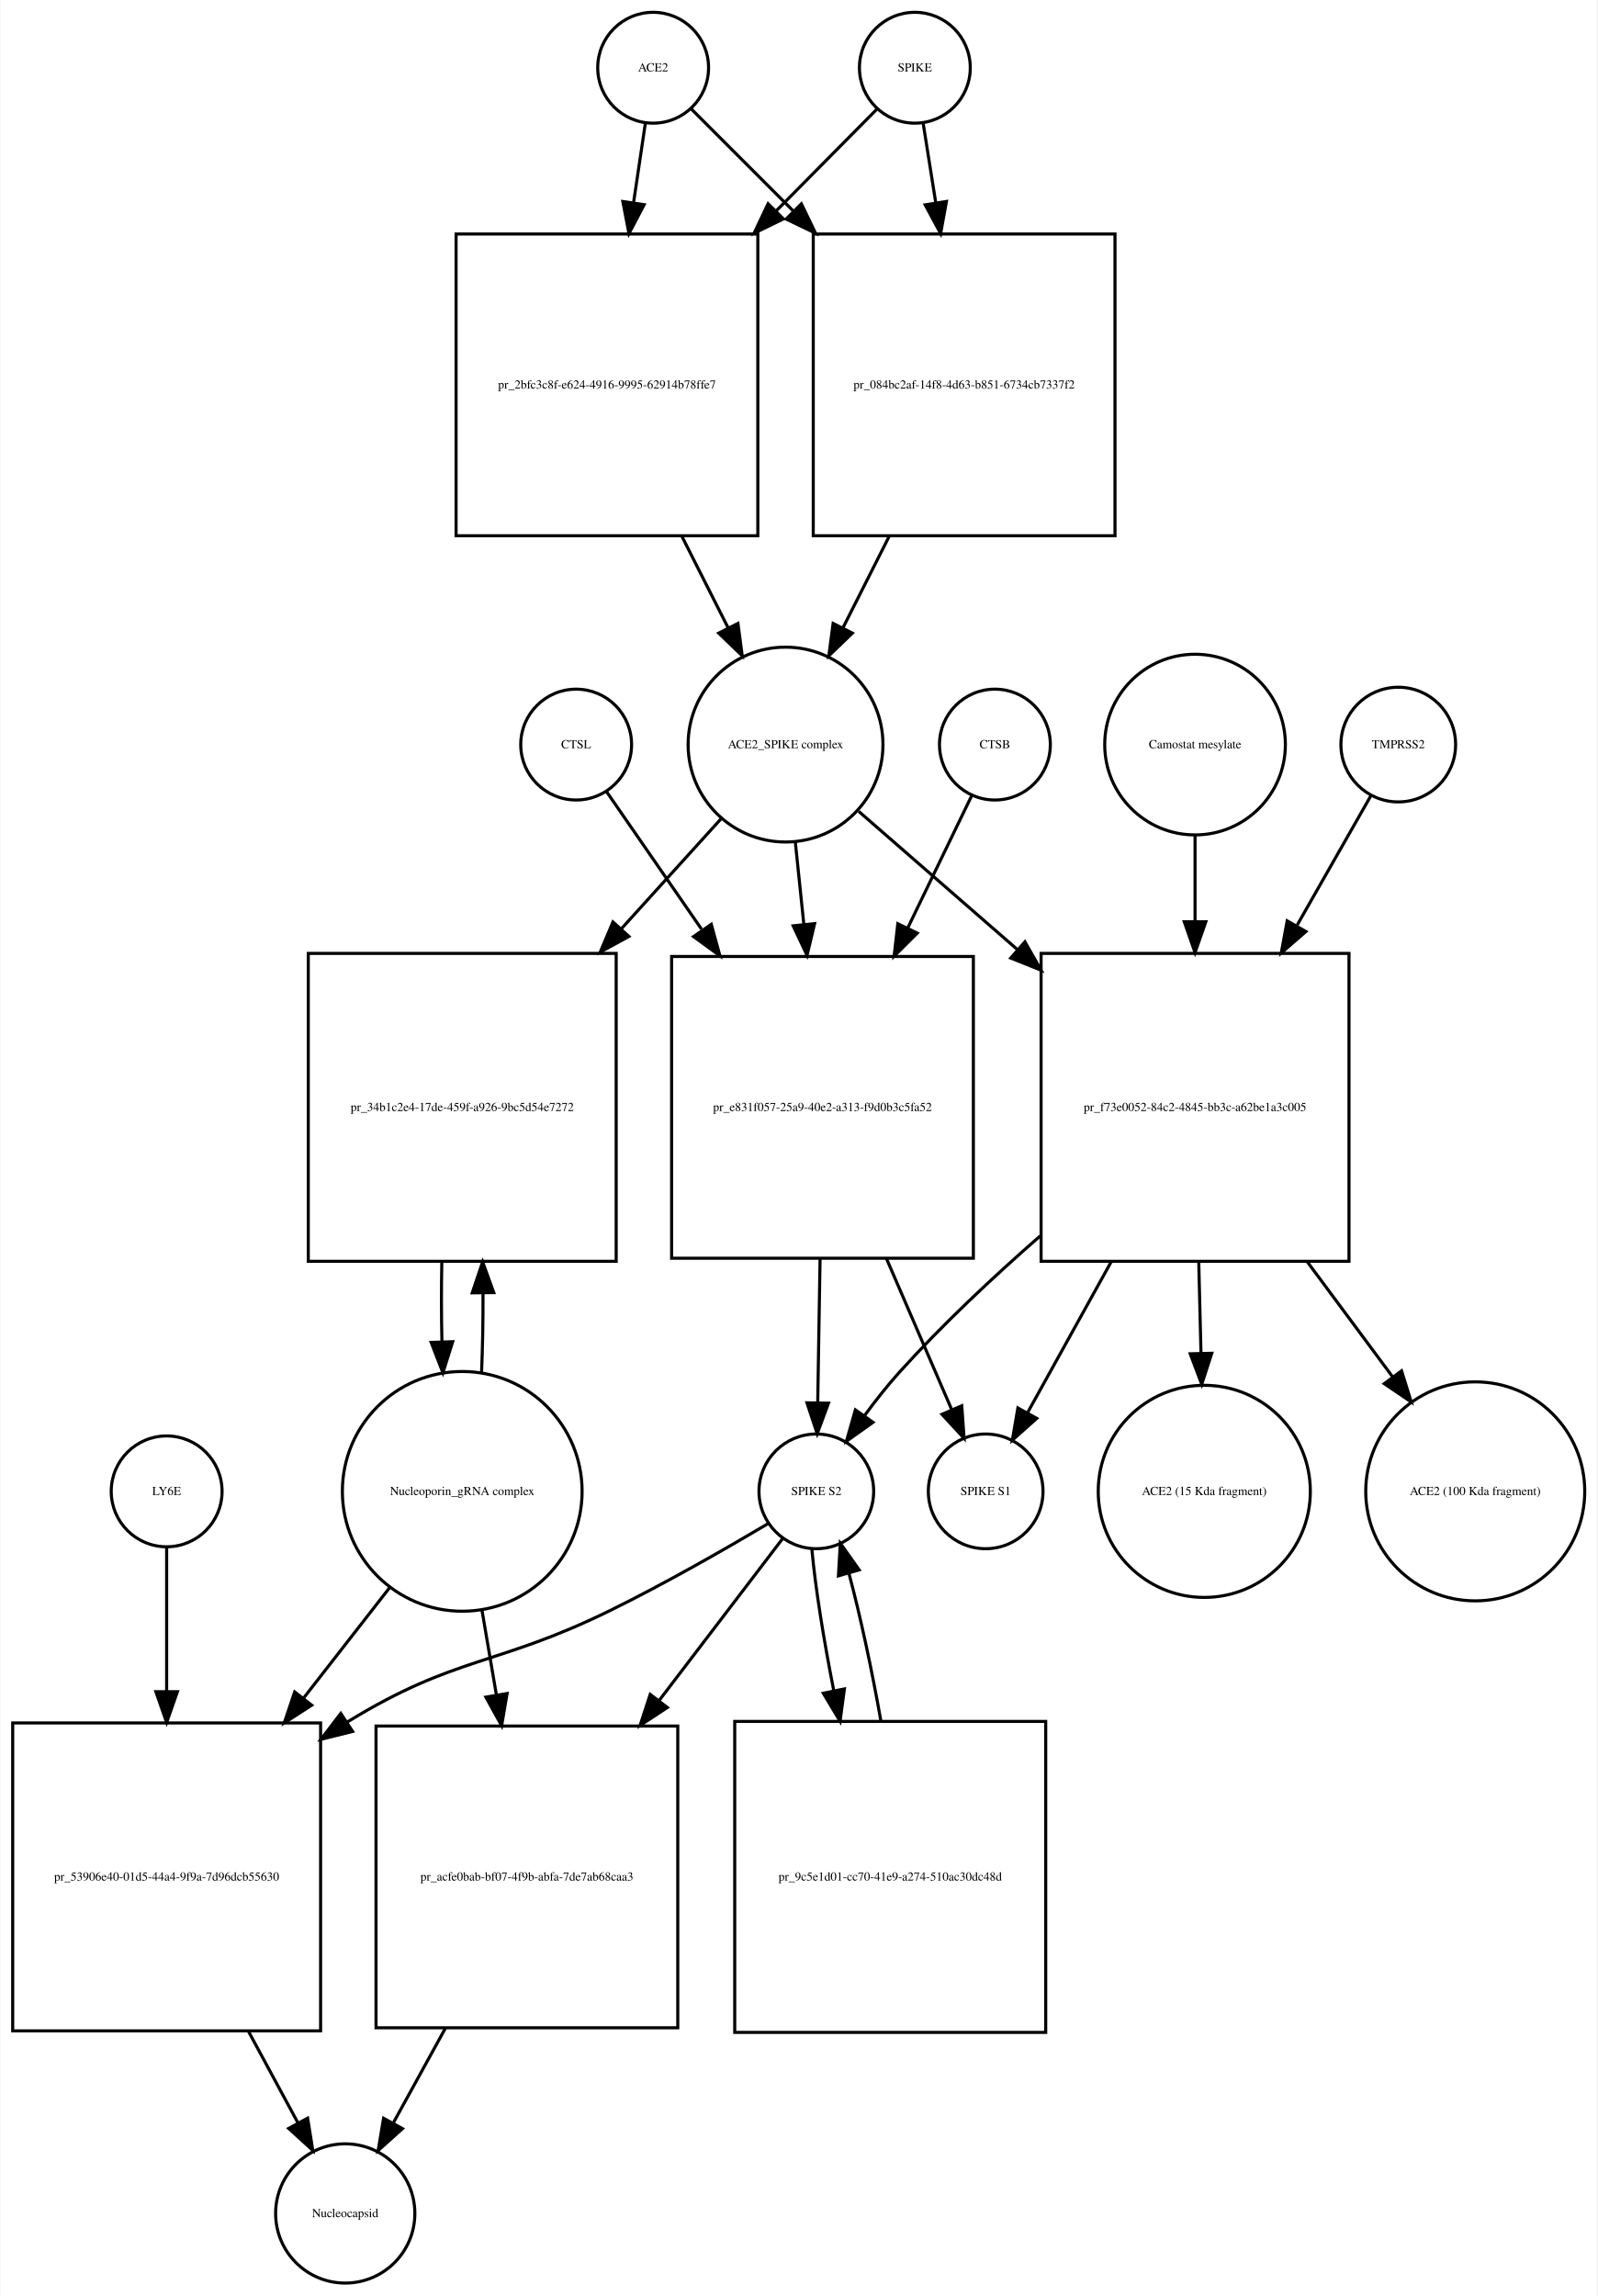
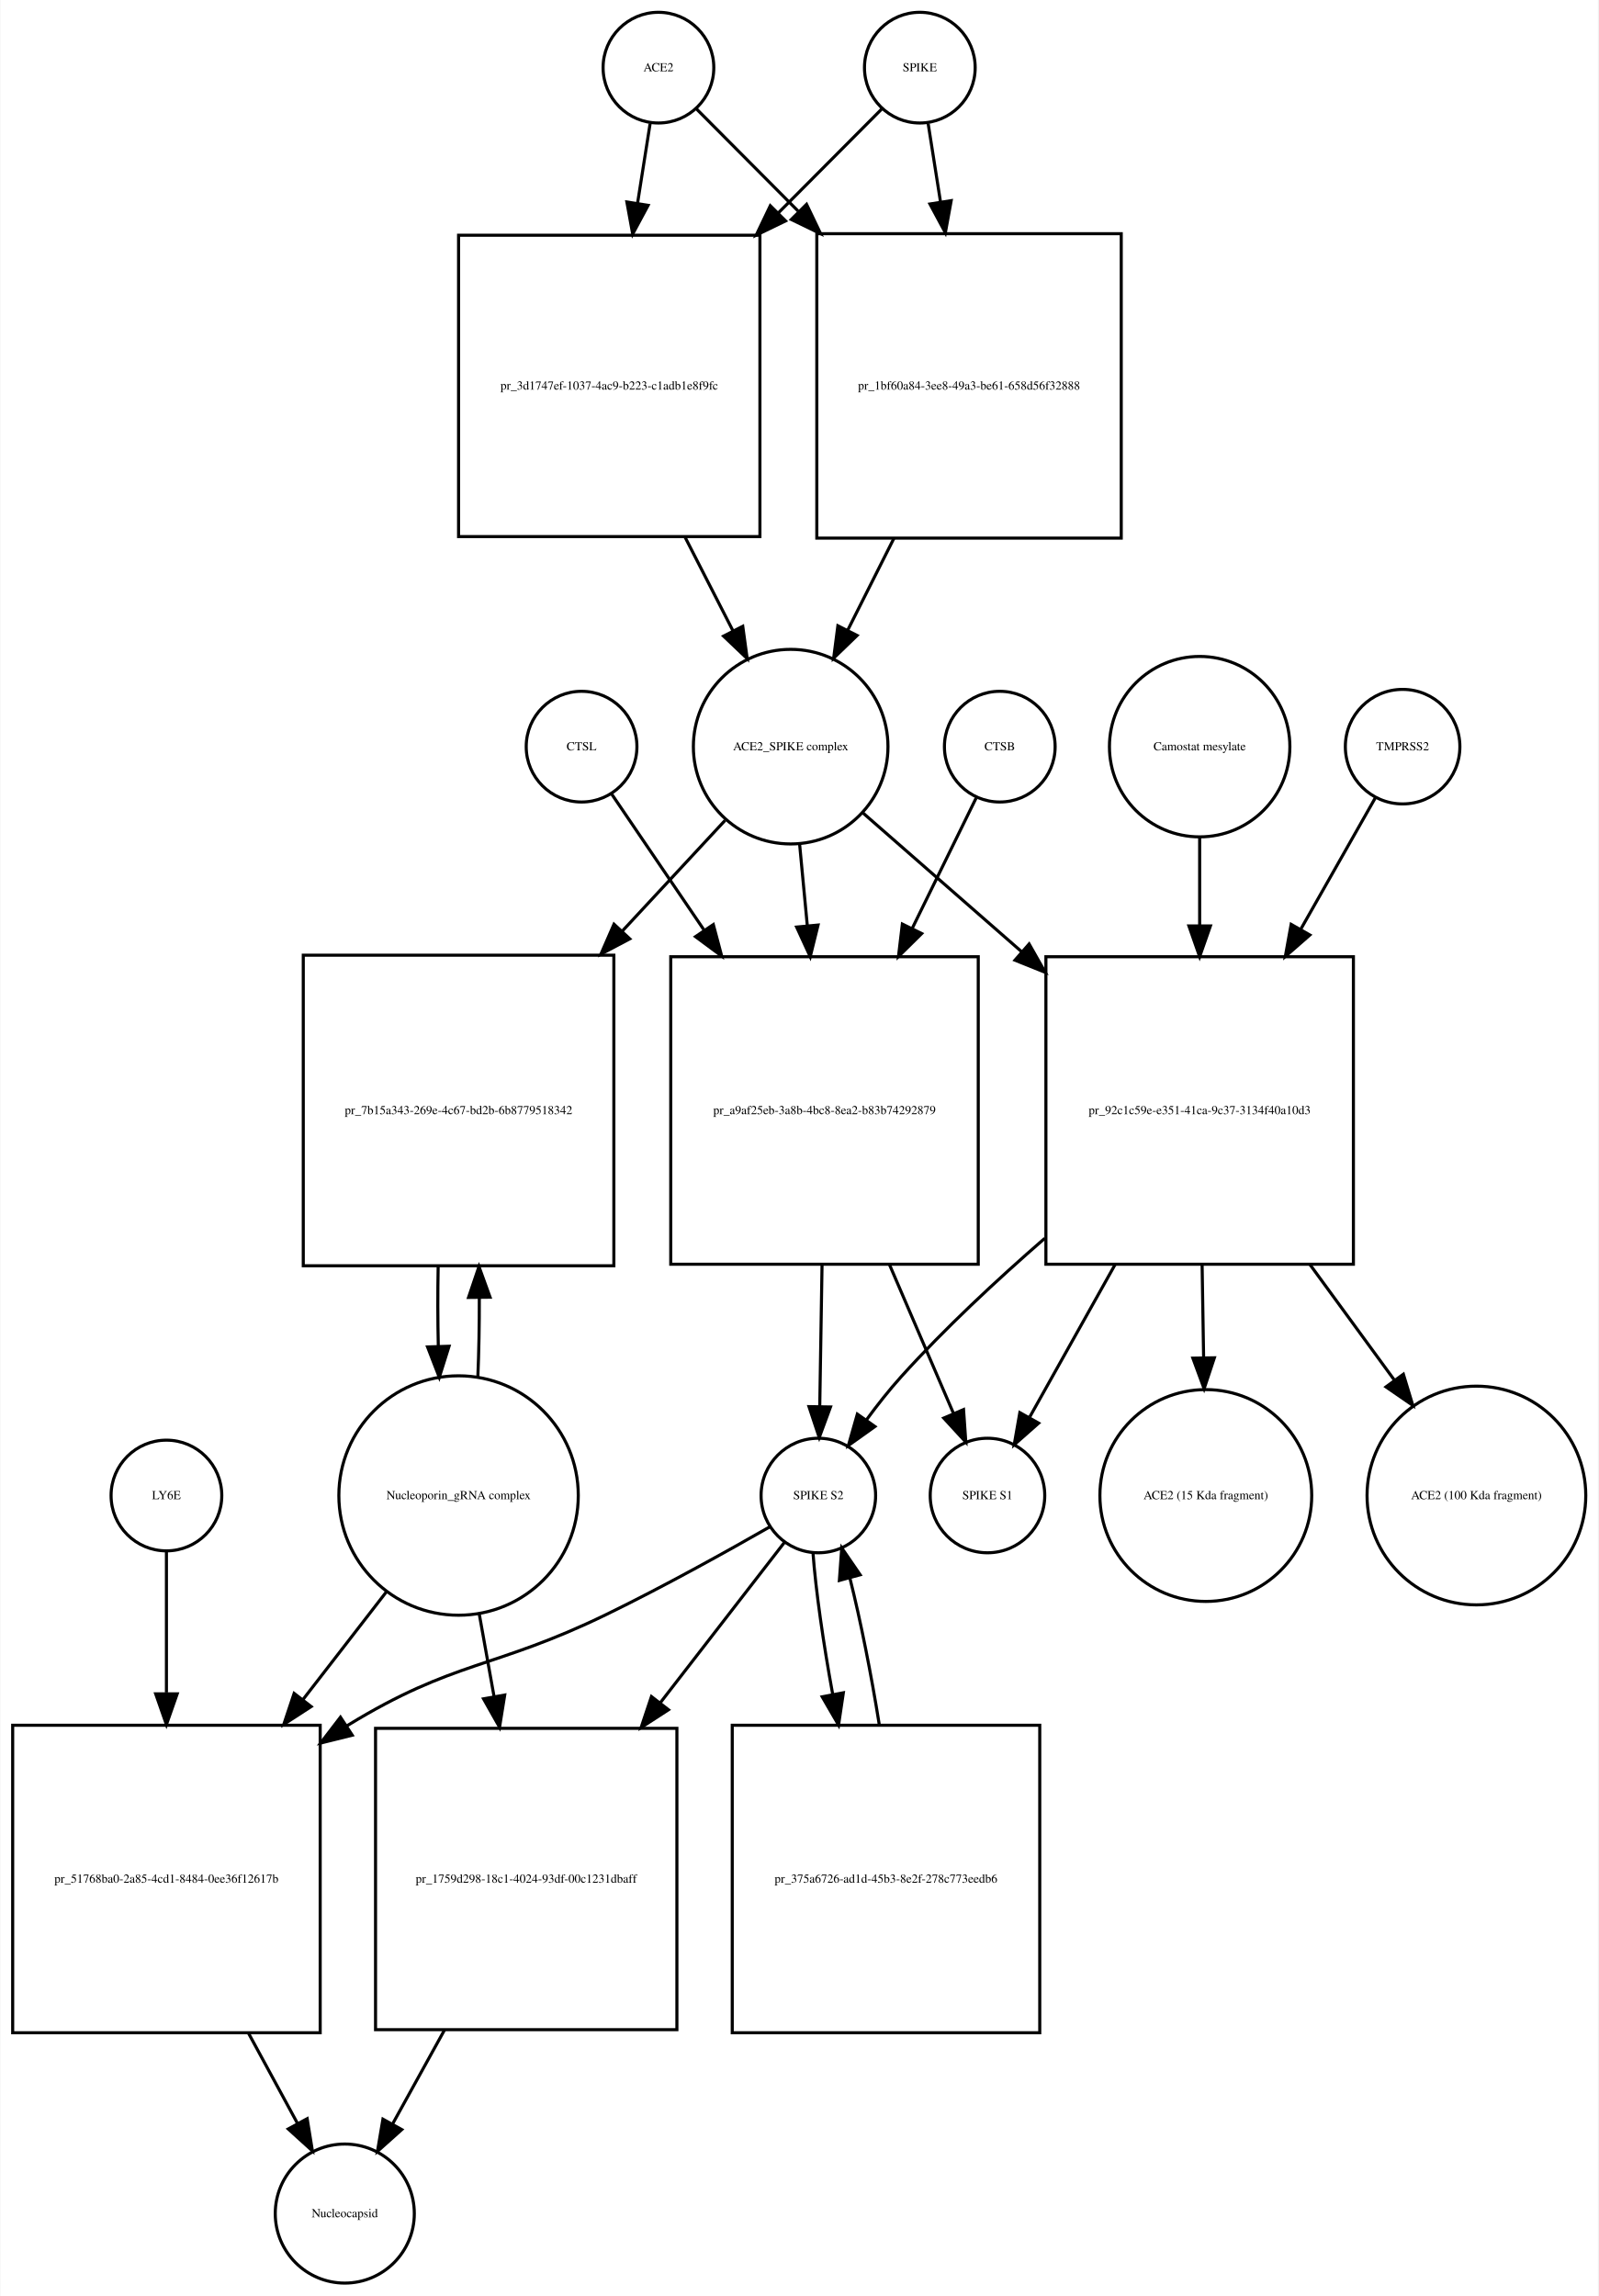
- <svg xmlns="http://www.w3.org/2000/svg" width="519pt" height="746pt" viewBox="0.00 0.00 518.53 745.68">
-   <g id="graph0" class="graph" transform="scale(1 1) rotate(0) translate(4 741.676)">
-     <polygon fill="white" stroke="none" points="-4,4 -4,-741.676 514.532,-741.676 514.532,4 -4,4" />
+ <svg xmlns="http://www.w3.org/2000/svg" width="520pt" height="747pt" viewBox="0.00 0.00 519.53 746.68">
+   <g id="graph0" class="graph" transform="scale(1 1) rotate(0) translate(4 742.676)">
+     <polygon fill="white" stroke="none" points="-4,4 -4,-742.676 515.532,-742.676 515.532,4 -4,4" />
    <g id="node1" class="node">
-       <ellipse fill="none" stroke="black" cx="208" cy="-719.676" rx="18" ry="18" />
-       <text text-anchor="middle" x="208" y="-718.476" font-family="Times,serif" font-size="4.00">ACE2</text>
+       <ellipse fill="none" stroke="black" cx="210" cy="-720.676" rx="18" ry="18" />
+       <text text-anchor="middle" x="210" y="-719.476" font-family="Times,serif" font-size="4.00">ACE2</text>
    </g>
    <g id="node2" class="node">
-       <polygon fill="none" stroke="black" points="242,-665.676 144,-665.676 144,-567.676 242,-567.676 242,-665.676" />
-       <text text-anchor="middle" x="193" y="-615.476" font-family="Times,serif" font-size="4.00">pr_2bfc3c8f-e624-4916-9995-62914b78ffe7</text>
+       <polygon fill="none" stroke="black" points="243,-666.176 145,-666.176 145,-568.176 243,-568.176 243,-666.176" />
+       <text text-anchor="middle" x="194" y="-615.976" font-family="Times,serif" font-size="4.00">pr_3d1747ef-1037-4ac9-b223-c1adb1e8f9fc</text>
    </g>
    <g id="edge1" class="edge">
-       <path fill="none" stroke="black" d="M205.455,-701.543C204.375,-694.269 203.046,-685.322 201.664,-676.012" />
-       <polygon fill="black" stroke="black" points="205.082,-675.206 200.151,-665.828 198.158,-676.234 205.082,-675.206" />
+       <path fill="none" stroke="black" d="M207.286,-702.458C206.121,-695.07 204.686,-685.966 203.194,-676.502" />
+       <polygon fill="black" stroke="black" points="206.643,-675.9 201.628,-666.567 199.728,-676.99 206.643,-675.9" />
    </g>
    <g id="node17" class="node">
-       <polygon fill="none" stroke="black" points="358,-665.676 260,-665.676 260,-567.676 358,-567.676 358,-665.676" />
-       <text text-anchor="middle" x="309" y="-615.476" font-family="Times,serif" font-size="4.00">pr_084bc2af-14f8-4d63-b851-6734cb7337f2</text>
+       <polygon fill="none" stroke="black" points="360.5,-666.676 261.5,-666.676 261.5,-567.676 360.5,-567.676 360.5,-666.676" />
+       <text text-anchor="middle" x="311" y="-615.976" font-family="Times,serif" font-size="4.00">pr_1bf60a84-3ee8-49a3-be61-658d56f32888</text>
    </g>
    <g id="edge2" class="edge">
-       <path fill="none" stroke="black" d="M220.385,-706.292C228.927,-697.749 240.948,-685.728 253.388,-673.288" />
-       <polygon fill="black" stroke="black" points="256.141,-675.485 260.737,-665.939 251.191,-670.535 256.141,-675.485" />
+       <path fill="none" stroke="black" d="M222.385,-707.23C230.927,-698.646 242.948,-686.565 255.388,-674.064" />
+       <polygon fill="black" stroke="black" points="258.164,-676.235 262.737,-666.678 253.202,-671.298 258.164,-676.235" />
    </g>
    <g id="node3" class="node">
-       <ellipse fill="none" stroke="black" cx="251" cy="-499.856" rx="31.641" ry="31.641" />
-       <text text-anchor="middle" x="251" y="-498.656" font-family="Times,serif" font-size="4.00">ACE2_SPIKE complex</text>
+       <ellipse fill="none" stroke="black" cx="253" cy="-499.856" rx="31.641" ry="31.641" />
+       <text text-anchor="middle" x="253" y="-498.656" font-family="Times,serif" font-size="4.00">ACE2_SPIKE complex</text>
    </g>
    <g id="edge3" class="edge">
-       <path fill="none" stroke="black" d="M217.261,-567.648C222.29,-557.692 227.514,-547.35 232.307,-537.863" />
-       <polygon fill="black" stroke="black" points="235.547,-539.21 236.932,-528.706 229.299,-536.054 235.547,-539.21" />
+       <path fill="none" stroke="black" d="M218.679,-567.938C223.896,-557.742 229.319,-547.142 234.273,-537.46" />
+       <polygon fill="black" stroke="black" points="237.417,-538.998 238.856,-528.501 231.186,-535.81 237.417,-538.998" />
    </g>
    <g id="node6" class="node">
-       <polygon fill="none" stroke="black" points="196,-432.037 96,-432.037 96,-332.037 196,-332.037 196,-432.037" />
-       <text text-anchor="middle" x="146" y="-380.837" font-family="Times,serif" font-size="4.00">pr_34b1c2e4-17de-459f-a926-9bc5d54e7272</text>
+       <polygon fill="none" stroke="black" points="195.5,-432.037 94.5,-432.037 94.5,-331.037 195.5,-331.037 195.5,-432.037" />
+       <text text-anchor="middle" x="145" y="-380.337" font-family="Times,serif" font-size="4.00">pr_7b15a343-269e-4c67-bd2b-6b8779518342</text>
    </g>
    <g id="edge4" class="edge">
-       <path fill="none" stroke="black" d="M230.004,-475.697C220.599,-465.322 209.053,-452.587 197.566,-439.917" />
-       <polygon fill="black" stroke="black" points="200.136,-437.541 190.827,-432.483 194.95,-442.242 200.136,-437.541" />
+       <path fill="none" stroke="black" d="M231.663,-475.875C222.002,-465.47 210.107,-452.659 198.259,-439.898" />
+       <polygon fill="black" stroke="black" points="200.675,-437.357 191.306,-432.41 195.545,-442.12 200.675,-437.357" />
    </g>
    <g id="node7" class="node">
-       <polygon fill="none" stroke="black" points="312,-431.037 214,-431.037 214,-333.037 312,-333.037 312,-431.037" />
-       <text text-anchor="middle" x="263" y="-380.837" font-family="Times,serif" font-size="4.00">pr_e831f057-25a9-40e2-a313-f9d0b3c5fa52</text>
+       <polygon fill="none" stroke="black" points="314,-431.537 214,-431.537 214,-331.537 314,-331.537 314,-431.537" />
+       <text text-anchor="middle" x="264" y="-380.337" font-family="Times,serif" font-size="4.00">pr_a9af25eb-3a8b-4bc8-8ea2-b83b74292879</text>
    </g>
    <g id="edge5" class="edge">
-       <path fill="none" stroke="black" d="M254.184,-468.123C255.041,-459.855 255.997,-450.631 256.954,-441.392" />
-       <polygon fill="black" stroke="black" points="260.439,-441.712 257.989,-431.405 253.477,-440.991 260.439,-441.712" />
+       <path fill="none" stroke="black" d="M255.919,-467.99C256.687,-459.873 257.541,-450.837 258.399,-441.768" />
+       <polygon fill="black" stroke="black" points="261.907,-441.845 259.364,-431.56 254.938,-441.186 261.907,-441.845" />
    </g>
    <g id="node12" class="node">
-       <polygon fill="none" stroke="black" points="434,-432.037 334,-432.037 334,-332.037 434,-332.037 434,-432.037" />
-       <text text-anchor="middle" x="384" y="-380.837" font-family="Times,serif" font-size="4.00">pr_f73e0052-84c2-4845-bb3c-a62be1a3c005</text>
+       <polygon fill="none" stroke="black" points="436,-431.537 336,-431.537 336,-331.537 436,-331.537 436,-431.537" />
+       <text text-anchor="middle" x="386" y="-380.337" font-family="Times,serif" font-size="4.00">pr_92c1c59e-e351-41ca-9c37-3134f40a10d3</text>
    </g>
    <g id="edge6" class="edge">
-       <path fill="none" stroke="black" d="M274.778,-478.15C289.161,-465.625 308.168,-449.073 326.289,-433.293" />
-       <polygon fill="black" stroke="black" points="328.742,-435.798 333.985,-426.591 324.145,-430.519 328.742,-435.798" />
+       <path fill="none" stroke="black" d="M276.472,-478.328C290.827,-465.773 309.871,-449.118 328.048,-433.221" />
+       <polygon fill="black" stroke="black" points="330.546,-435.686 335.769,-426.468 325.937,-430.417 330.546,-435.686" />
    </g>
    <g id="node4" class="node">
-       <ellipse fill="none" stroke="black" cx="293" cy="-719.676" rx="18" ry="18" />
-       <text text-anchor="middle" x="293" y="-718.476" font-family="Times,serif" font-size="4.00">SPIKE</text>
+       <ellipse fill="none" stroke="black" cx="295" cy="-720.676" rx="18" ry="18" />
+       <text text-anchor="middle" x="295" y="-719.476" font-family="Times,serif" font-size="4.00">SPIKE</text>
    </g>
    <g id="edge7" class="edge">
-       <path fill="none" stroke="black" d="M280.738,-706.292C272.28,-697.749 260.378,-685.728 248.062,-673.288" />
-       <polygon fill="black" stroke="black" points="250.308,-670.583 240.785,-665.939 245.334,-675.508 250.308,-670.583" />
+       <path fill="none" stroke="black" d="M282.615,-707.23C273.904,-698.476 261.575,-686.086 248.875,-673.322" />
+       <polygon fill="black" stroke="black" points="251.336,-670.834 241.801,-666.214 246.374,-675.771 251.336,-670.834" />
    </g>
    <g id="edge8" class="edge">
-       <path fill="none" stroke="black" d="M295.714,-701.543C296.879,-694.191 298.314,-685.132 299.806,-675.715" />
-       <polygon fill="black" stroke="black" points="303.264,-676.253 301.372,-665.828 296.35,-675.157 303.264,-676.253" />
+       <path fill="none" stroke="black" d="M297.714,-702.458C298.853,-695.231 300.252,-686.361 301.708,-677.12" />
+       <polygon fill="black" stroke="black" points="305.203,-677.428 303.303,-667.005 298.288,-676.338 305.203,-677.428" />
    </g>
    <g id="node5" class="node">
-       <ellipse fill="none" stroke="black" cx="146" cy="-257.322" rx="38.929" ry="38.929" />
-       <text text-anchor="middle" x="146" y="-256.122" font-family="Times,serif" font-size="4.00">Nucleoporin_gRNA complex </text>
+       <ellipse fill="none" stroke="black" cx="145" cy="-256.322" rx="38.929" ry="38.929" />
+       <text text-anchor="middle" x="145" y="-255.122" font-family="Times,serif" font-size="4.00">Nucleoporin_gRNA complex </text>
    </g>
    <g id="edge9" class="edge">
-       <path fill="none" stroke="black" d="M152.274,-295.823C152.616,-303.986 152.774,-312.816 152.747,-321.594" />
-       <polygon fill="black" stroke="black" points="149.245,-321.792 152.631,-331.831 156.244,-321.872 149.245,-321.792" />
+       <path fill="none" stroke="black" d="M151.265,-294.759C151.609,-302.915 151.77,-311.742 151.748,-320.527" />
+       <polygon fill="black" stroke="black" points="148.246,-320.739 151.638,-330.776 155.245,-320.814 148.246,-320.739" />
    </g>
    <g id="node18" class="node">
-       <polygon fill="none" stroke="black" points="100,-182.108 0,-182.108 0,-82.108 100,-82.108 100,-182.108" />
-       <text text-anchor="middle" x="50" y="-130.908" font-family="Times,serif" font-size="4.00">pr_53906e40-01d5-44a4-9f9a-7d96dcb55630</text>
+       <polygon fill="none" stroke="black" points="100,-181.608 0,-181.608 0,-81.608 100,-81.608 100,-181.608" />
+       <text text-anchor="middle" x="50" y="-130.408" font-family="Times,serif" font-size="4.00">pr_51768ba0-2a85-4cd1-8484-0ee36f12617b</text>
    </g>
    <g id="edge10" class="edge">
-       <path fill="none" stroke="black" d="M122.516,-226.181C114.046,-215.311 104.185,-202.654 94.513,-190.24" />
-       <polygon fill="black" stroke="black" points="97.108,-187.876 88.201,-182.139 91.587,-192.179 97.108,-187.876" />
+       <path fill="none" stroke="black" d="M121.76,-225.303C113.469,-214.593 103.83,-202.142 94.358,-189.907" />
+       <polygon fill="black" stroke="black" points="97.063,-187.684 88.174,-181.919 91.528,-191.969 97.063,-187.684" />
    </g>
    <g id="node22" class="node">
-       <polygon fill="none" stroke="black" points="216,-181.108 118,-181.108 118,-83.108 216,-83.108 216,-181.108" />
-       <text text-anchor="middle" x="167" y="-130.908" font-family="Times,serif" font-size="4.00">pr_acfe0bab-bf07-4f9b-abfa-7de7ab68caa3</text>
+       <polygon fill="none" stroke="black" points="216,-180.608 118,-180.608 118,-82.608 216,-82.608 216,-180.608" />
+       <text text-anchor="middle" x="167" y="-130.408" font-family="Times,serif" font-size="4.00">pr_1759d298-18c1-4024-93df-00c1231dbaff</text>
    </g>
    <g id="edge11" class="edge">
-       <path fill="none" stroke="black" d="M152.358,-219.02C153.847,-210.281 155.469,-200.765 157.073,-191.355" />
-       <polygon fill="black" stroke="black" points="160.569,-191.672 158.799,-181.226 153.669,-190.496 160.569,-191.672" />
+       <path fill="none" stroke="black" d="M151.66,-218.171C153.202,-209.572 154.879,-200.216 156.54,-190.953" />
+       <polygon fill="black" stroke="black" points="160.009,-191.438 158.328,-180.977 153.119,-190.203 160.009,-191.438" />
    </g>
    <g id="edge12" class="edge">
-       <path fill="none" stroke="black" d="M139.369,-331.831C139.2,-323.298 139.211,-314.439 139.403,-305.949" />
-       <polygon fill="black" stroke="black" points="142.905,-305.93 139.726,-295.823 135.908,-305.706 142.905,-305.93" />
+       <path fill="none" stroke="black" d="M138.362,-330.776C138.198,-322.229 138.214,-313.366 138.409,-304.878" />
+       <polygon fill="black" stroke="black" points="141.911,-304.866 138.735,-294.759 134.914,-304.641 141.911,-304.866" />
    </g>
    <g id="node8" class="node">
-       <ellipse fill="none" stroke="black" cx="261" cy="-257.322" rx="18.623" ry="18.623" />
-       <text text-anchor="middle" x="261" y="-256.122" font-family="Times,serif" font-size="4.00">SPIKE S2</text>
+       <ellipse fill="none" stroke="black" cx="262" cy="-256.322" rx="18.623" ry="18.623" />
+       <text text-anchor="middle" x="262" y="-255.122" font-family="Times,serif" font-size="4.00">SPIKE S2</text>
    </g>
    <g id="edge13" class="edge">
-       <path fill="none" stroke="black" d="M262.215,-332.889C261.958,-317.1 261.681,-300.086 261.456,-286.302" />
-       <polygon fill="black" stroke="black" points="264.951,-285.968 261.289,-276.026 257.952,-286.082 264.951,-285.968" />
+       <path fill="none" stroke="black" d="M263.204,-331.485C262.949,-315.811 262.677,-299.004 262.455,-285.36" />
+       <polygon fill="black" stroke="black" points="265.952,-285.119 262.29,-275.177 258.953,-285.233 265.952,-285.119" />
    </g>
    <g id="node11" class="node">
-       <ellipse fill="none" stroke="black" cx="316" cy="-257.322" rx="18.623" ry="18.623" />
-       <text text-anchor="middle" x="316" y="-256.122" font-family="Times,serif" font-size="4.00">SPIKE S1</text>
+       <ellipse fill="none" stroke="black" cx="317" cy="-256.322" rx="18.623" ry="18.623" />
+       <text text-anchor="middle" x="317" y="-255.122" font-family="Times,serif" font-size="4.00">SPIKE S1</text>
    </g>
    <g id="edge14" class="edge">
-       <path fill="none" stroke="black" d="M283.795,-332.889C290.982,-316.247 298.758,-298.244 304.868,-284.097" />
-       <polygon fill="black" stroke="black" points="308.238,-285.121 308.99,-274.553 301.812,-282.345 308.238,-285.121" />
+       <path fill="none" stroke="black" d="M285.099,-331.485C292.207,-314.96 299.857,-297.177 305.883,-283.167" />
+       <polygon fill="black" stroke="black" points="309.217,-284.274 309.953,-273.705 302.786,-281.508 309.217,-284.274" />
    </g>
    <g id="edge15" class="edge">
-       <path fill="none" stroke="black" d="M245.562,-246.979C232.15,-239.02 212.09,-227.496 194,-218.608 157.178,-200.518 143.99,-204.029 109,-182.608 108.907,-182.552 108.815,-182.495 108.722,-182.438" />
-       <polygon fill="black" stroke="black" points="110.398,-179.351 100.118,-176.785 106.554,-185.201 110.398,-179.351" />
+       <path fill="none" stroke="black" d="M246.329,-246.199C232.488,-238.276 211.662,-226.682 193,-217.608 156.471,-199.848 143.649,-202.803 109,-181.608 108.908,-181.552 108.815,-181.495 108.723,-181.439" />
+       <polygon fill="black" stroke="black" points="110.429,-178.372 100.147,-175.82 106.594,-184.228 110.429,-178.372" />
    </g>
    <g id="node21" class="node">
-       <polygon fill="none" stroke="black" points="335.5,-182.608 234.5,-182.608 234.5,-81.608 335.5,-81.608 335.5,-182.608" />
-       <text text-anchor="middle" x="285" y="-130.908" font-family="Times,serif" font-size="4.00">pr_9c5e1d01-cc70-41e9-a274-510ac30dc48d</text>
+       <polygon fill="none" stroke="black" points="334,-181.608 234,-181.608 234,-81.608 334,-81.608 334,-181.608" />
+       <text text-anchor="middle" x="284" y="-130.408" font-family="Times,serif" font-size="4.00">pr_375a6726-ad1d-45b3-8e2f-278c773eedb6</text>
    </g>
    <g id="edge16" class="edge">
-       <path fill="none" stroke="black" d="M259.538,-238.669C260.633,-226.431 263.342,-209.366 266.682,-192.519" />
-       <polygon fill="black" stroke="black" points="270.122,-193.165 268.714,-182.664 263.266,-191.751 270.122,-193.165" />
+       <path fill="none" stroke="black" d="M260.251,-237.741C261.152,-225.497 263.602,-208.402 266.688,-191.549" />
+       <polygon fill="black" stroke="black" points="270.132,-192.173 268.571,-181.694 263.256,-190.859 270.132,-192.173" />
    </g>
    <g id="edge17" class="edge">
-       <path fill="none" stroke="black" d="M250.217,-242.188C240.257,-229.132 224.79,-208.859 209.881,-189.316" />
-       <polygon fill="black" stroke="black" points="212.614,-187.128 203.766,-181.3 207.048,-191.374 212.614,-187.128" />
+       <path fill="none" stroke="black" d="M251.102,-241.246C241.079,-228.298 225.538,-208.223 210.529,-188.836" />
+       <polygon fill="black" stroke="black" points="213.261,-186.647 204.372,-180.883 207.726,-190.933 213.261,-186.647" />
    </g>
    <g id="node9" class="node">
-       <ellipse fill="none" stroke="black" cx="319" cy="-499.856" rx="18" ry="18" />
-       <text text-anchor="middle" x="319" y="-498.656" font-family="Times,serif" font-size="4.00">CTSB</text>
+       <ellipse fill="none" stroke="black" cx="321" cy="-499.856" rx="18" ry="18" />
+       <text text-anchor="middle" x="321" y="-498.656" font-family="Times,serif" font-size="4.00">CTSB</text>
    </g>
    <g id="edge18" class="edge">
-       <path fill="none" stroke="black" d="M311.448,-483.236C306.032,-472.036 298.372,-456.194 290.739,-440.406" />
-       <polygon fill="black" stroke="black" points="293.768,-438.632 286.264,-431.152 287.466,-441.679 293.768,-438.632" />
+       <path fill="none" stroke="black" d="M313.313,-483.169C307.877,-472.076 300.219,-456.449 292.556,-440.812" />
+       <polygon fill="black" stroke="black" points="295.604,-439.077 288.061,-431.637 289.318,-442.157 295.604,-439.077" />
    </g>
    <g id="node10" class="node">
-       <ellipse fill="none" stroke="black" cx="183" cy="-499.856" rx="18" ry="18" />
-       <text text-anchor="middle" x="183" y="-498.656" font-family="Times,serif" font-size="4.00">CTSL</text>
+       <ellipse fill="none" stroke="black" cx="185" cy="-499.856" rx="18" ry="18" />
+       <text text-anchor="middle" x="185" y="-498.656" font-family="Times,serif" font-size="4.00">CTSL</text>
    </g>
    <g id="edge19" class="edge">
-       <path fill="none" stroke="black" d="M192.81,-484.655C200.662,-473.287 212.225,-456.546 223.71,-439.919" />
-       <polygon fill="black" stroke="black" points="226.885,-441.481 229.688,-431.264 221.125,-437.502 226.885,-441.481" />
+       <path fill="none" stroke="black" d="M194.687,-484.593C202.336,-473.331 213.55,-456.819 224.739,-440.345" />
+       <polygon fill="black" stroke="black" points="227.845,-442 230.568,-431.761 222.055,-438.067 227.845,-442" />
    </g>
    <g id="edge20" class="edge">
-       <path fill="none" stroke="black" d="M333.664,-340.24C318.323,-326.834 301.863,-311.412 288,-296.037 284.091,-291.701 280.23,-286.796 276.704,-281.992" />
-       <polygon fill="black" stroke="black" points="279.407,-279.751 270.781,-273.599 273.687,-283.787 279.407,-279.751" />
+       <path fill="none" stroke="black" d="M335.627,-339.963C319.984,-326.379 303.148,-310.693 289,-295.037 285.086,-290.705 281.223,-285.802 277.697,-280.999" />
+       <polygon fill="black" stroke="black" points="280.399,-278.758 271.774,-272.605 274.68,-282.794 280.399,-278.758" />
    </g>
    <g id="edge21" class="edge">
-       <path fill="none" stroke="black" d="M356.734,-331.831C347.427,-315.036 337.419,-296.976 329.652,-282.96" />
-       <polygon fill="black" stroke="black" points="332.578,-281.018 324.669,-273.968 326.455,-284.411 332.578,-281.018" />
+       <path fill="none" stroke="black" d="M358.531,-331.485C349.004,-314.473 338.73,-296.126 330.784,-281.937" />
+       <polygon fill="black" stroke="black" points="333.633,-279.861 325.693,-272.846 327.525,-283.281 333.633,-279.861" />
    </g>
    <g id="node15" class="node">
-       <ellipse fill="none" stroke="black" cx="387" cy="-257.322" rx="34.443" ry="34.443" />
-       <text text-anchor="middle" x="387" y="-256.122" font-family="Times,serif" font-size="4.00">ACE2 (15 Kda fragment)</text>
+       <ellipse fill="none" stroke="black" cx="388" cy="-256.322" rx="34.443" ry="34.443" />
+       <text text-anchor="middle" x="388" y="-255.122" font-family="Times,serif" font-size="4.00">ACE2 (15 Kda fragment)</text>
    </g>
    <g id="edge22" class="edge">
-       <path fill="none" stroke="black" d="M385.203,-331.831C385.442,-322.038 385.692,-311.814 385.927,-302.212" />
-       <polygon fill="black" stroke="black" points="389.429,-302.171 386.175,-292.088 382.431,-301.999 389.429,-302.171" />
+       <path fill="none" stroke="black" d="M386.796,-331.485C386.958,-321.53 387.127,-311.117 387.285,-301.349" />
+       <polygon fill="black" stroke="black" points="390.79,-301.109 387.452,-291.054 383.791,-300.995 390.79,-301.109" />
    </g>
    <g id="node16" class="node">
-       <ellipse fill="none" stroke="black" cx="475" cy="-257.322" rx="35.564" ry="35.564" />
-       <text text-anchor="middle" x="475" y="-256.122" font-family="Times,serif" font-size="4.00">ACE2 (100 Kda fragment)</text>
+       <ellipse fill="none" stroke="black" cx="476" cy="-256.322" rx="35.564" ry="35.564" />
+       <text text-anchor="middle" x="476" y="-255.122" font-family="Times,serif" font-size="4.00">ACE2 (100 Kda fragment)</text>
    </g>
    <g id="edge23" class="edge">
-       <path fill="none" stroke="black" d="M420.489,-331.831C429.72,-319.383 439.467,-306.239 448.126,-294.563" />
-       <polygon fill="black" stroke="black" points="451.07,-296.468 454.215,-286.351 445.448,-292.298 451.07,-296.468" />
+       <path fill="none" stroke="black" d="M421.829,-331.485C430.98,-318.956 440.66,-305.704 449.266,-293.922" />
+       <polygon fill="black" stroke="black" points="452.248,-295.773 455.32,-285.634 446.596,-291.645 452.248,-295.773" />
    </g>
    <g id="node13" class="node">
-       <ellipse fill="none" stroke="black" cx="450" cy="-499.856" rx="18.623" ry="18.623" />
-       <text text-anchor="middle" x="450" y="-498.656" font-family="Times,serif" font-size="4.00">TMPRSS2</text>
+       <ellipse fill="none" stroke="black" cx="452" cy="-499.856" rx="18.623" ry="18.623" />
+       <text text-anchor="middle" x="452" y="-498.656" font-family="Times,serif" font-size="4.00">TMPRSS2</text>
    </g>
    <g id="edge24" class="edge">
-       <path fill="none" stroke="black" d="M441.099,-483.236C434.834,-472.242 426.021,-456.777 417.19,-441.279" />
-       <polygon fill="black" stroke="black" points="419.999,-439.14 412.007,-432.185 413.917,-442.606 419.999,-439.14" />
+       <path fill="none" stroke="black" d="M443.099,-483.169C436.746,-471.972 427.772,-456.157 418.817,-440.373" />
+       <polygon fill="black" stroke="black" points="421.839,-438.608 413.86,-431.637 415.751,-442.062 421.839,-438.608" />
    </g>
    <g id="node14" class="node">
-       <ellipse fill="none" stroke="black" cx="384" cy="-499.856" rx="29.337" ry="29.337" />
-       <text text-anchor="middle" x="384" y="-498.656" font-family="Times,serif" font-size="4.00">Camostat mesylate</text>
+       <ellipse fill="none" stroke="black" cx="386" cy="-499.856" rx="29.337" ry="29.337" />
+       <text text-anchor="middle" x="386" y="-498.656" font-family="Times,serif" font-size="4.00">Camostat mesylate</text>
    </g>
    <g id="edge25" class="edge">
-       <path fill="none" stroke="black" d="M384,-470.524C384,-461.975 384,-452.25 384,-442.467" />
-       <polygon fill="black" stroke="black" points="387.5,-442.299 384,-432.299 380.5,-442.299 387.5,-442.299" />
+       <path fill="none" stroke="black" d="M386,-470.401C386,-461.624 386,-451.613 386,-441.567" />
+       <polygon fill="black" stroke="black" points="389.5,-441.554 386,-431.555 382.5,-441.555 389.5,-441.554" />
    </g>
    <g id="edge26" class="edge">
-       <path fill="none" stroke="black" d="M284.739,-567.648C279.71,-557.692 274.486,-547.35 269.693,-537.863" />
-       <polygon fill="black" stroke="black" points="272.701,-536.054 265.068,-528.706 266.453,-539.21 272.701,-536.054" />
+       <path fill="none" stroke="black" d="M286.571,-567.604C281.556,-557.633 276.353,-547.289 271.584,-537.806" />
+       <polygon fill="black" stroke="black" points="274.602,-536.018 266.982,-528.657 268.349,-539.164 274.602,-536.018" />
    </g>
    <g id="node19" class="node">
      <ellipse fill="none" stroke="black" cx="108" cy="-22.804" rx="22.61" ry="22.61" />
      <text text-anchor="middle" x="108" y="-21.604" font-family="Times,serif" font-size="4.00">Nucleocapsid</text>
    </g>
    <g id="edge27" class="edge">
-       <path fill="none" stroke="black" d="M76.624,-81.853C82.105,-71.712 87.7,-61.36 92.619,-52.26" />
-       <polygon fill="black" stroke="black" points="95.791,-53.752 97.467,-43.291 89.633,-50.423 95.791,-53.752" />
+       <path fill="none" stroke="black" d="M76.624,-81.583C82.105,-71.489 87.7,-61.185 92.619,-52.127" />
+       <polygon fill="black" stroke="black" points="95.771,-53.658 97.467,-43.2 89.619,-50.317 95.771,-53.658" />
    </g>
    <g id="node20" class="node">
-       <ellipse fill="none" stroke="black" cx="50" cy="-257.322" rx="18" ry="18" />
-       <text text-anchor="middle" x="50" y="-256.122" font-family="Times,serif" font-size="4.00">LY6E</text>
+       <ellipse fill="none" stroke="black" cx="50" cy="-256.322" rx="18" ry="18" />
+       <text text-anchor="middle" x="50" y="-255.122" font-family="Times,serif" font-size="4.00">LY6E</text>
    </g>
    <g id="edge28" class="edge">
-       <path fill="none" stroke="black" d="M50,-239.19C50,-226.864 50,-209.451 50,-192.289" />
-       <polygon fill="black" stroke="black" points="53.5,-192.254 50,-182.254 46.5,-192.254 53.5,-192.254" />
+       <path fill="none" stroke="black" d="M50,-238.26C50,-226.152 50,-209.118 50,-192.256" />
+       <polygon fill="black" stroke="black" points="53.5,-191.825 50,-181.825 46.5,-191.825 53.5,-191.825" />
    </g>
    <g id="edge29" class="edge">
-       <path fill="none" stroke="black" d="M281.974,-182.705C279.091,-199.147 275.313,-216.777 271.601,-230.661" />
-       <polygon fill="black" stroke="black" points="268.181,-229.889 268.791,-240.467 274.91,-231.818 268.181,-229.889" />
+       <path fill="none" stroke="black" d="M281.811,-181.806C279.208,-198.131 275.731,-215.652 272.253,-229.493" />
+       <polygon fill="black" stroke="black" points="268.838,-228.713 269.607,-239.28 275.596,-230.539 268.838,-228.713" />
    </g>
    <g id="edge30" class="edge">
-       <path fill="none" stroke="black" d="M140.606,-83.106C134.807,-72.559 128.847,-61.718 123.634,-52.237" />
-       <polygon fill="black" stroke="black" points="126.589,-50.348 118.704,-43.271 120.455,-53.72 126.589,-50.348" />
+       <path fill="none" stroke="black" d="M140.434,-82.518C134.653,-72.053 128.721,-61.314 123.536,-51.928" />
+       <polygon fill="black" stroke="black" points="126.533,-50.116 118.634,-43.055 120.406,-53.501 126.533,-50.116" />
    </g>
  </g>
</svg>
